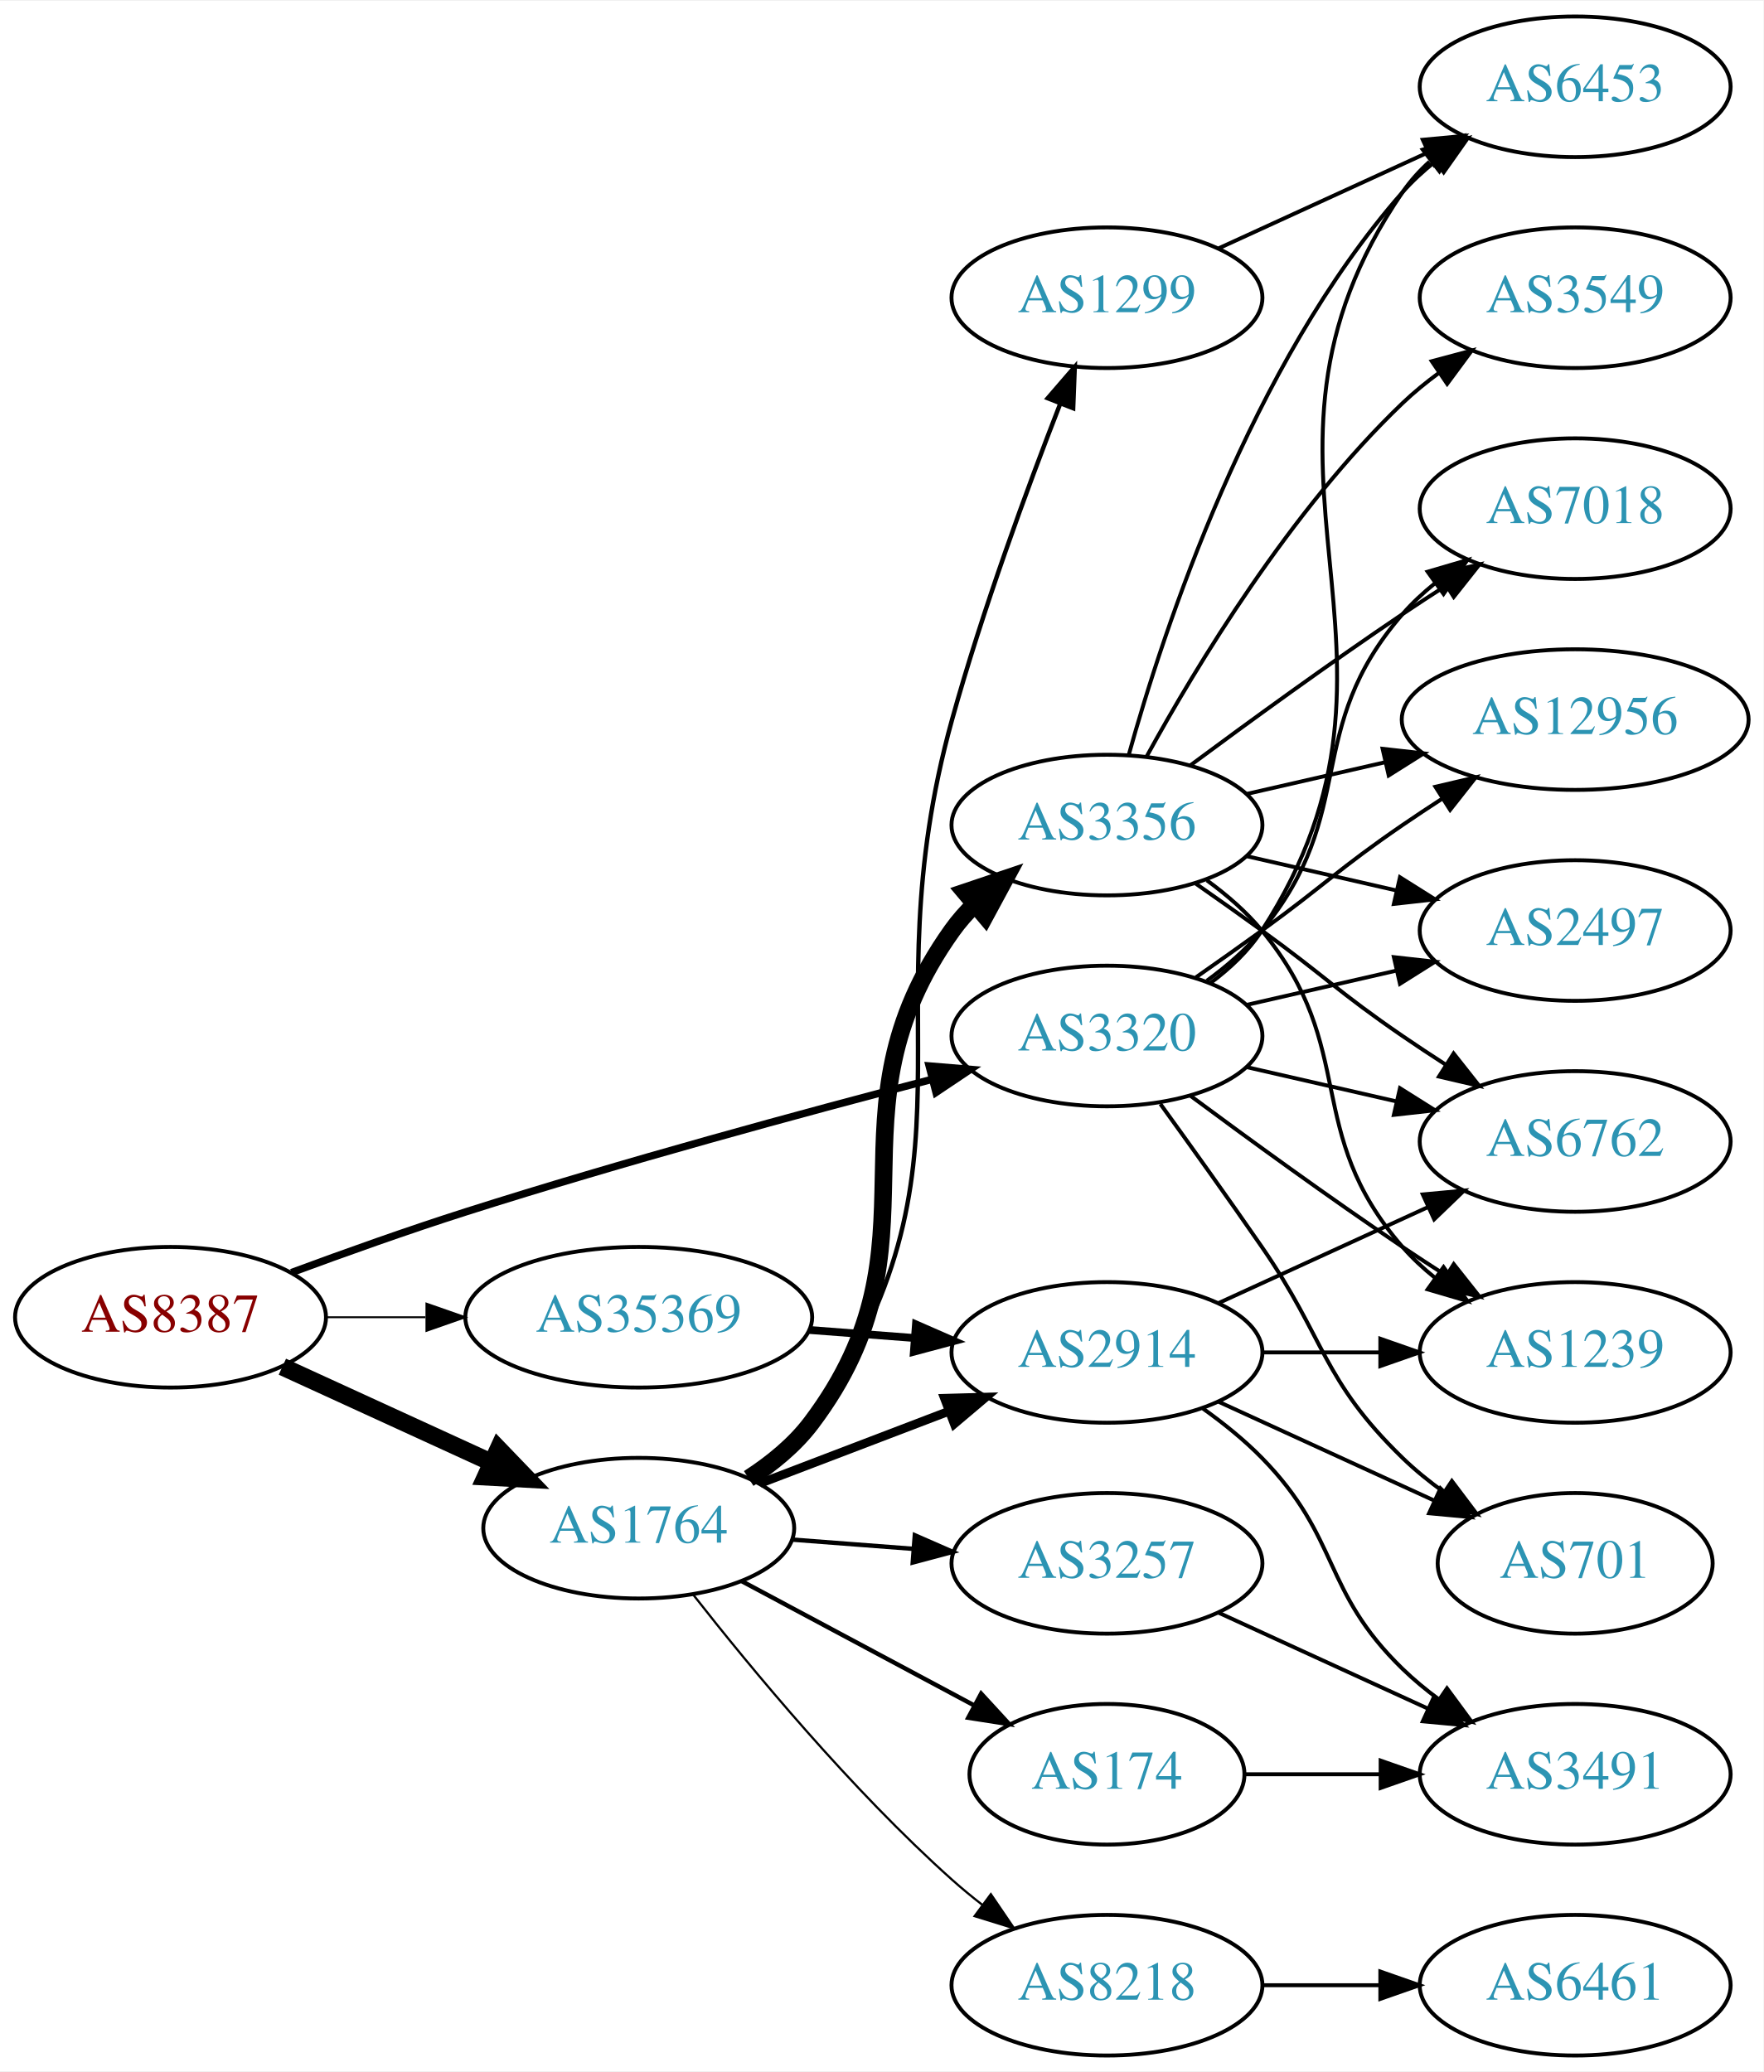
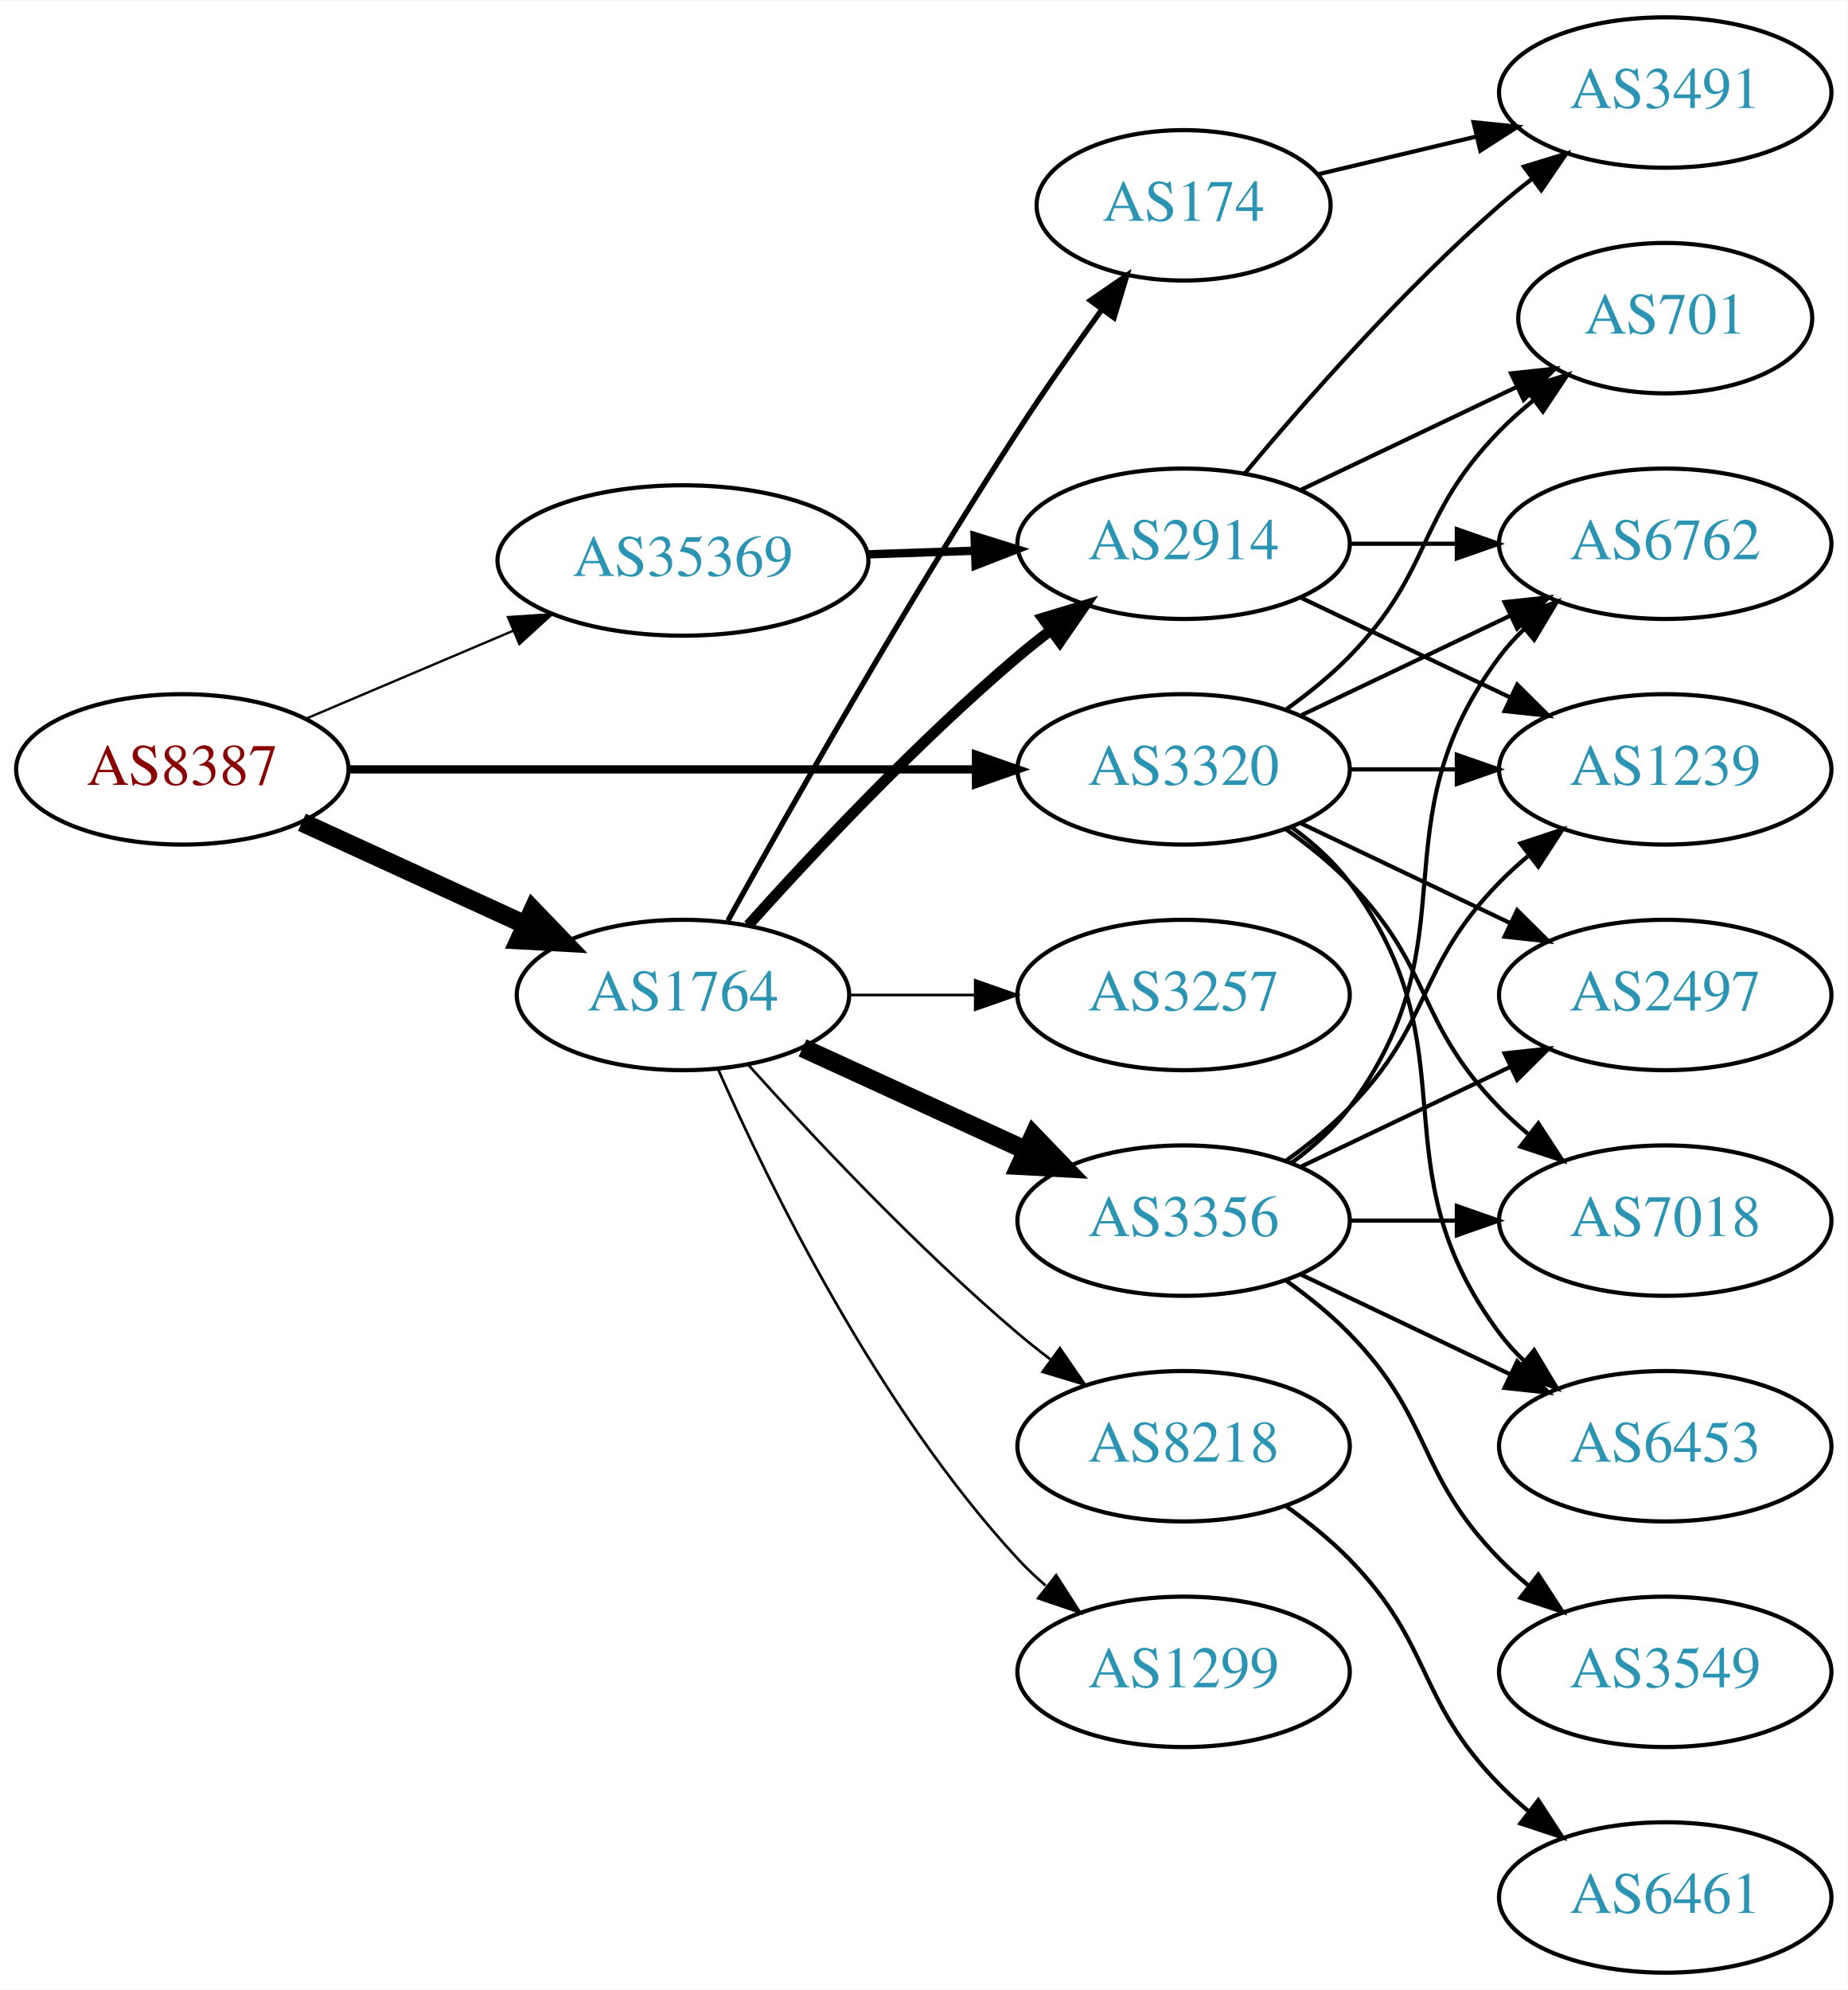
- <svg xmlns="http://www.w3.org/2000/svg" xmlns:xlink="http://www.w3.org/1999/xlink" width="451pt" height="530pt" viewBox="0.00 0.00 451.37 530.00">
-   <g id="graph0" class="graph" transform="scale(1 1) rotate(0) translate(4 526)">
-     <polygon fill="white" stroke="none" points="-4,4 -4,-526 447.37,-526 447.37,4 -4,4" />
+ <svg xmlns="http://www.w3.org/2000/svg" xmlns:xlink="http://www.w3.org/1999/xlink" width="442pt" height="476pt" viewBox="0.00 0.00 442.27 476.00">
+   <g id="graph0" class="graph" transform="scale(1 1) rotate(0) translate(4 472)">
+     <polygon fill="white" stroke="none" points="-4,4 -4,-472 438.271,-472 438.271,4 -4,4" />
    <g id="node1" class="node">
      <g id="a_node1">
        <a xlink:href="/asn/8387" xlink:title="AS8387 ~ Rennweg 97-99 [AT]">
-           <ellipse fill="#ffffff" stroke="black" cx="39.647" cy="-189" rx="39.794" ry="18" />
-           <text text-anchor="middle" x="39.647" y="-185.3" font-family="Times,serif" font-size="14.00" fill="#880000">AS8387</text>
+           <ellipse fill="#ffffff" stroke="black" cx="39.647" cy="-288" rx="39.794" ry="18" />
+           <text text-anchor="middle" x="39.647" y="-284.3" font-family="Times,serif" font-size="14.00" fill="#880000">AS8387</text>
        </a>
      </g>
    </g>
    <g id="node2" class="node">
      <g id="a_node2">
        <a xlink:href="/asn/1764" xlink:title="AS1764 ~ NEXTLAYER-AS [AT]">
-           <ellipse fill="#ffffff" stroke="black" cx="159.489" cy="-135" rx="39.794" ry="18" />
-           <text text-anchor="middle" x="159.489" y="-131.3" font-family="Times,serif" font-size="14.00" fill="#2c94b3">AS1764</text>
+           <ellipse fill="#ffffff" stroke="black" cx="159.489" cy="-234" rx="39.794" ry="18" />
+           <text text-anchor="middle" x="159.489" y="-230.3" font-family="Times,serif" font-size="14.00" fill="#2c94b3">AS1764</text>
        </a>
      </g>
    </g>
    <g id="edge1" class="edge">
-       <path fill="none" stroke="black" stroke-width="4.5" d="M68.275,-176.339C84.232,-169.027 104.503,-159.739 121.786,-151.819" />
-       <polygon fill="black" stroke="black" stroke-width="4.5" points="123.583,-155.327 131.033,-147.581 120.302,-148.168 123.583,-155.327" />
+       <path fill="none" stroke="black" stroke-width="4.5" d="M68.275,-275.339C84.232,-268.027 104.503,-258.739 121.786,-250.819" />
+       <polygon fill="black" stroke="black" stroke-width="4.5" points="123.583,-254.327 131.033,-246.581 120.302,-247.168 123.583,-254.327" />
    </g>
    <g id="node3" class="node">
      <g id="a_node3">
        <a xlink:href="/asn/3320" xlink:title="AS3320 ~ DTAG [DE]">
-           <ellipse fill="#ffffff" stroke="black" cx="279.332" cy="-261" rx="39.794" ry="18" />
-           <text text-anchor="middle" x="279.332" y="-257.3" font-family="Times,serif" font-size="14.00" fill="#2c94b3">AS3320</text>
+           <ellipse fill="#ffffff" stroke="black" cx="279.332" cy="-288" rx="39.794" ry="18" />
+           <text text-anchor="middle" x="279.332" y="-284.3" font-family="Times,serif" font-size="14.00" fill="#2c94b3">AS3320</text>
        </a>
      </g>
    </g>
    <g id="edge2" class="edge">
-       <path fill="none" stroke="black" stroke-width="1.895" d="M70.61,-200.44C84.171,-205.462 100.454,-211.276 115.293,-216 155.357,-228.753 201.609,-241.318 234.594,-249.916" />
-       <polygon fill="black" stroke="black" stroke-width="1.895" points="233.824,-253.332 244.382,-252.452 235.58,-246.556 233.824,-253.332" />
+       <path fill="none" stroke="black" stroke-width="1.969" d="M79.364,-288C120.282,-288 184.922,-288 229.356,-288" />
+       <polygon fill="black" stroke="black" stroke-width="1.969" points="229.631,-291.5 239.631,-288 229.631,-284.5 229.631,-291.5" />
    </g>
    <g id="node4" class="node">
      <g id="a_node4">
        <a xlink:href="/asn/35369" xlink:title="AS35369 ~ LAGIS-AS [AT]">
-           <ellipse fill="#ffffff" stroke="black" cx="159.489" cy="-189" rx="44.393" ry="18" />
-           <text text-anchor="middle" x="159.489" y="-185.3" font-family="Times,serif" font-size="14.00" fill="#2c94b3">AS35369</text>
+           <ellipse fill="#ffffff" stroke="black" cx="159.489" cy="-338" rx="44.393" ry="18" />
+           <text text-anchor="middle" x="159.489" y="-334.3" font-family="Times,serif" font-size="14.00" fill="#2c94b3">AS35369</text>
        </a>
      </g>
    </g>
    <g id="edge3" class="edge">
-       <path fill="none" stroke="black" stroke-width="0.474" d="M79.559,-189C87.662,-189 96.337,-189 104.863,-189" />
-       <polygon fill="black" stroke="black" stroke-width="0.474" points="105.141,-192.5 115.141,-189 105.141,-185.5 105.141,-192.5" />
+       <path fill="none" stroke="black" stroke-width="0.562" d="M69.173,-300.104C84.091,-306.434 102.59,-314.282 118.876,-321.192" />
+       <polygon fill="black" stroke="black" stroke-width="0.562" points="117.593,-324.45 128.166,-325.134 120.327,-318.006 117.593,-324.45" />
    </g>
    <g id="node5" class="node">
      <g id="a_node5">
-         <a xlink:href="/asn/1299" xlink:title="AS1299 ~ Telia Carrier [EU]">
-           <ellipse fill="#ffffff" stroke="black" cx="279.332" cy="-450" rx="39.794" ry="18" />
-           <text text-anchor="middle" x="279.332" y="-446.3" font-family="Times,serif" font-size="14.00" fill="#2c94b3">AS1299</text>
+         <a xlink:href="/asn/3257" xlink:title="AS3257 ~ GTT [DE]">
+           <ellipse fill="#ffffff" stroke="black" cx="279.332" cy="-234" rx="39.794" ry="18" />
+           <text text-anchor="middle" x="279.332" y="-230.3" font-family="Times,serif" font-size="14.00" fill="#2c94b3">AS3257</text>
        </a>
      </g>
    </g>
    <g id="edge4" class="edge">
-       <path fill="none" stroke="black" stroke-width="1.125" d="M188.41,-147.777C194.221,-151.602 199.763,-156.325 203.685,-162 250.072,-229.114 217.883,-263.383 239.685,-342 247.449,-369.997 258.916,-401.16 267.343,-422.787" />
-       <polygon fill="black" stroke="black" stroke-width="1.125" points="264.167,-424.275 271.091,-432.295 270.679,-421.708 264.167,-424.275" />
+       <path fill="none" stroke="black" stroke-width="0.643" d="M199.402,-234C208.955,-234 219.305,-234 229.267,-234" />
+       <polygon fill="black" stroke="black" stroke-width="0.643" points="229.46,-237.5 239.46,-234 229.46,-230.5 229.46,-237.5" />
    </g>
    <g id="node6" class="node">
      <g id="a_node6">
        <a xlink:href="/asn/2914" xlink:title="AS2914 ~ NTT America, Inc. [US]">
-           <ellipse fill="#ffffff" stroke="black" cx="279.332" cy="-180" rx="39.794" ry="18" />
-           <text text-anchor="middle" x="279.332" y="-176.3" font-family="Times,serif" font-size="14.00" fill="#2c94b3">AS2914</text>
+           <ellipse fill="#ffffff" stroke="black" cx="279.332" cy="-342" rx="39.794" ry="18" />
+           <text text-anchor="middle" x="279.332" y="-338.3" font-family="Times,serif" font-size="14.00" fill="#2c94b3">AS2914</text>
        </a>
      </g>
    </g>
    <g id="edge5" class="edge">
-       <path fill="none" stroke="black" stroke-width="2.25" d="M190.531,-146.472C205.213,-152.079 223.074,-158.899 238.843,-164.921" />
-       <polygon fill="black" stroke="black" stroke-width="2.25" points="237.754,-168.251 248.345,-168.549 240.251,-161.712 237.754,-168.251" />
+       <path fill="none" stroke="black" stroke-width="2.571" d="M175.135,-250.725C190.436,-267.765 215.533,-294.523 239.685,-315 242.182,-317.117 244.843,-319.232 247.554,-321.293" />
+       <polygon fill="black" stroke="black" stroke-width="2.571" points="245.591,-324.194 255.73,-327.266 249.72,-318.541 245.591,-324.194" />
    </g>
    <g id="node7" class="node">
      <g id="a_node7">
        <a xlink:href="/asn/8218" xlink:title="AS8218 ~ legacy Neotelecoms [FR]">
-           <ellipse fill="#ffffff" stroke="black" cx="279.332" cy="-18" rx="39.794" ry="18" />
-           <text text-anchor="middle" x="279.332" y="-14.3" font-family="Times,serif" font-size="14.00" fill="#2c94b3">AS8218</text>
+           <ellipse fill="#ffffff" stroke="black" cx="279.332" cy="-126" rx="39.794" ry="18" />
+           <text text-anchor="middle" x="279.332" y="-122.3" font-family="Times,serif" font-size="14.00" fill="#2c94b3">AS8218</text>
        </a>
      </g>
    </g>
    <g id="edge6" class="edge">
-       <path fill="none" stroke="black" stroke-width="0.562" d="M173.421,-117.989C188.275,-99.033 213.928,-68.027 239.685,-45 242.126,-42.818 244.747,-40.659 247.434,-38.568" />
-       <polygon fill="black" stroke="black" stroke-width="0.562" points="249.612,-41.31 255.57,-32.55 245.449,-35.683 249.612,-41.31" />
+       <path fill="none" stroke="black" stroke-width="0.643" d="M175.135,-217.275C190.436,-200.235 215.533,-173.477 239.685,-153 242.182,-150.883 244.843,-148.768 247.554,-146.707" />
+       <polygon fill="black" stroke="black" stroke-width="0.643" points="249.72,-149.459 255.73,-140.734 245.591,-143.806 249.72,-149.459" />
    </g>
    <g id="node8" class="node">
      <g id="a_node8">
-         <a xlink:href="/asn/3356" xlink:title="AS3356 ~ Level 3 Parent, LLC [US]">
-           <ellipse fill="#ffffff" stroke="black" cx="279.332" cy="-315" rx="39.794" ry="18" />
-           <text text-anchor="middle" x="279.332" y="-311.3" font-family="Times,serif" font-size="14.00" fill="#2c94b3">AS3356</text>
+         <a xlink:href="/asn/174" xlink:title="AS174 ~ Cogent Communications [US]">
+           <ellipse fill="#ffffff" stroke="black" cx="279.332" cy="-423" rx="35.194" ry="18" />
+           <text text-anchor="middle" x="279.332" y="-419.3" font-family="Times,serif" font-size="14.00" fill="#2c94b3">AS174</text>
        </a>
      </g>
    </g>
    <g id="edge7" class="edge">
-       <path fill="none" stroke="black" stroke-width="4.5" d="M187.633,-147.722C193.616,-151.591 199.43,-156.347 203.685,-162 238.71,-208.532 205.862,-240.587 239.685,-288 241.378,-290.374 243.349,-292.61 245.487,-294.7" />
-       <polygon fill="black" stroke="black" stroke-width="4.5" points="243.056,-297.801 253.239,-301.237 248.132,-291.78 243.056,-297.801" />
+       <path fill="none" stroke="black" stroke-width="1.286" d="M170.242,-251.783C184.718,-277.901 213.051,-327.977 239.685,-369 245.965,-378.672 253.238,-389.031 259.769,-398.062" />
+       <polygon fill="black" stroke="black" stroke-width="1.286" points="257.023,-400.237 265.747,-406.249 262.676,-396.109 257.023,-400.237" />
    </g>
    <g id="node9" class="node">
      <g id="a_node9">
-         <a xlink:href="/asn/3257" xlink:title="AS3257 ~ GTT [DE]">
-           <ellipse fill="#ffffff" stroke="black" cx="279.332" cy="-126" rx="39.794" ry="18" />
-           <text text-anchor="middle" x="279.332" y="-122.3" font-family="Times,serif" font-size="14.00" fill="#2c94b3">AS3257</text>
+         <a xlink:href="/asn/1299" xlink:title="AS1299 ~ Telia Carrier [EU]">
+           <ellipse fill="#ffffff" stroke="black" cx="279.332" cy="-72" rx="39.794" ry="18" />
+           <text text-anchor="middle" x="279.332" y="-68.3" font-family="Times,serif" font-size="14.00" fill="#2c94b3">AS1299</text>
        </a>
      </g>
    </g>
    <g id="edge8" class="edge">
-       <path fill="none" stroke="black" stroke-width="1.125" d="M198.749,-132.078C208.628,-131.323 219.395,-130.501 229.725,-129.712" />
-       <polygon fill="black" stroke="black" stroke-width="1.125" points="230.156,-133.19 239.86,-128.938 229.623,-126.21 230.156,-133.19" />
+       <path fill="none" stroke="black" stroke-width="0.643" d="M167.905,-216.239C179.973,-188.817 205.944,-135.527 239.685,-99 241.716,-96.802 243.954,-94.681 246.301,-92.66" />
+       <polygon fill="black" stroke="black" stroke-width="0.643" points="248.828,-95.126 254.545,-86.206 244.513,-89.614 248.828,-95.126" />
    </g>
    <g id="node10" class="node">
      <g id="a_node10">
-         <a xlink:href="/asn/174" xlink:title="AS174 ~ Cogent Communications [US]">
-           <ellipse fill="#ffffff" stroke="black" cx="279.332" cy="-72" rx="35.194" ry="18" />
-           <text text-anchor="middle" x="279.332" y="-68.3" font-family="Times,serif" font-size="14.00" fill="#2c94b3">AS174</text>
+         <a xlink:href="/asn/3356" xlink:title="AS3356 ~ Level 3 Parent, LLC [US]">
+           <ellipse fill="#ffffff" stroke="black" cx="279.332" cy="-180" rx="39.794" ry="18" />
+           <text text-anchor="middle" x="279.332" y="-176.3" font-family="Times,serif" font-size="14.00" fill="#2c94b3">AS3356</text>
        </a>
      </g>
    </g>
    <g id="edge9" class="edge">
-       <path fill="none" stroke="black" stroke-width="1.125" d="M185.769,-121.485C203.205,-112.164 226.551,-99.683 245.434,-89.587" />
-       <polygon fill="black" stroke="black" stroke-width="1.125" points="247.131,-92.649 254.3,-84.847 243.831,-86.476 247.131,-92.649" />
+       <path fill="none" stroke="black" stroke-width="4.5" d="M188.118,-221.339C204.075,-214.027 224.345,-204.739 241.628,-196.819" />
+       <polygon fill="black" stroke="black" stroke-width="4.5" points="243.425,-200.327 250.876,-192.581 240.145,-193.168 243.425,-200.327" />
    </g>
    <g id="node13" class="node">
      <g id="a_node13">
-         <a xlink:href="/asn/7018" xlink:title="AS7018 ~ AT&amp;T Services, Inc. [US]">
-           <ellipse fill="#ffffff" stroke="black" cx="399.174" cy="-396" rx="39.794" ry="18" />
-           <text text-anchor="middle" x="399.174" y="-392.3" font-family="Times,serif" font-size="14.00" fill="#2c94b3">AS7018</text>
-         </a>
-       </g>
-     </g>
-     <g id="edge27" class="edge">
-       <path fill="none" stroke="black" d="M304.912,-275.156C310.007,-278.872 315.02,-283.201 318.978,-288 344.043,-318.394 329.144,-339.258 354.978,-369 357.443,-371.838 360.28,-374.477 363.297,-376.906" />
-       <polygon fill="black" stroke="black" points="361.408,-379.858 371.575,-382.836 365.484,-374.167 361.408,-379.858" />
+         <a xlink:href="/asn/6453" xlink:title="AS6453 ~ TATA COMMUNICATIONS (AMERICA) INC [US]">
+           <ellipse fill="#ffffff" stroke="black" cx="394.625" cy="-126" rx="39.794" ry="18" />
+           <text text-anchor="middle" x="394.625" y="-122.3" font-family="Times,serif" font-size="14.00" fill="#2c94b3">AS6453</text>
+         </a>
+       </g>
+     </g>
+     <g id="edge23" class="edge">
+       <path fill="none" stroke="black" d="M305.262,-274.118C310.338,-270.389 315.256,-265.984 318.978,-261 349.249,-220.458 324.707,-193.542 354.978,-153 356.723,-150.664 358.73,-148.455 360.893,-146.383" />
+       <polygon fill="black" stroke="black" points="363.253,-148.973 368.694,-139.882 358.771,-143.595 363.253,-148.973" />
    </g>
    <g id="node14" class="node">
      <g id="a_node14">
-         <a xlink:href="/asn/12956" xlink:title="AS12956 ~ TELXIUS [ES]">
-           <ellipse fill="#ffffff" stroke="black" cx="399.174" cy="-342" rx="44.393" ry="18" />
-           <text text-anchor="middle" x="399.174" y="-338.3" font-family="Times,serif" font-size="14.00" fill="#2c94b3">AS12956</text>
-         </a>
-       </g>
-     </g>
-     <g id="edge31" class="edge">
-       <path fill="none" stroke="black" d="M302.089,-276.009C307.623,-279.879 313.542,-284.064 318.978,-288 335.178,-299.729 338.483,-303.689 354.978,-315 358.249,-317.243 361.699,-319.528 365.166,-321.773" />
-       <polygon fill="black" stroke="black" points="363.408,-324.803 373.724,-327.22 367.167,-318.898 363.408,-324.803" />
+         <a xlink:href="/asn/6762" xlink:title="AS6762 ~ TELECOM ITALIA SPARKLE S.p.A. [IT]">
+           <ellipse fill="#ffffff" stroke="black" cx="394.625" cy="-342" rx="39.794" ry="18" />
+           <text text-anchor="middle" x="394.625" y="-338.3" font-family="Times,serif" font-size="14.00" fill="#2c94b3">AS6762</text>
+         </a>
+       </g>
+     </g>
+     <g id="edge22" class="edge">
+       <path fill="none" stroke="black" d="M307.468,-300.934C322.462,-308.081 341.283,-317.052 357.506,-324.785" />
+       <polygon fill="black" stroke="black" points="356.177,-328.028 366.71,-329.171 359.188,-321.709 356.177,-328.028" />
    </g>
    <g id="node15" class="node">
      <g id="a_node15">
        <a xlink:href="/asn/2497" xlink:title="AS2497 ~ Internet Initiative Japan Inc. [JP]">
-           <ellipse fill="#ffffff" stroke="black" cx="399.174" cy="-288" rx="39.794" ry="18" />
-           <text text-anchor="middle" x="399.174" y="-284.3" font-family="Times,serif" font-size="14.00" fill="#2c94b3">AS2497</text>
-         </a>
-       </g>
-     </g>
-     <g id="edge26" class="edge">
-       <path fill="none" stroke="black" d="M315.051,-268.955C327.051,-271.704 340.672,-274.825 353.364,-277.733" />
-       <polygon fill="black" stroke="black" points="352.767,-281.187 363.296,-280.009 354.33,-274.364 352.767,-281.187" />
+           <ellipse fill="#ffffff" stroke="black" cx="394.625" cy="-234" rx="39.794" ry="18" />
+           <text text-anchor="middle" x="394.625" y="-230.3" font-family="Times,serif" font-size="14.00" fill="#2c94b3">AS2497</text>
+         </a>
+       </g>
+     </g>
+     <g id="edge24" class="edge">
+       <path fill="none" stroke="black" d="M307.468,-275.066C322.462,-267.919 341.283,-258.948 357.506,-251.215" />
+       <polygon fill="black" stroke="black" points="359.188,-254.291 366.71,-246.829 356.177,-247.972 359.188,-254.291" />
    </g>
    <g id="node16" class="node">
      <g id="a_node16">
-         <a xlink:href="/asn/6453" xlink:title="AS6453 ~ TATA COMMUNICATIONS (AMERICA) INC [US]">
-           <ellipse fill="#ffffff" stroke="black" cx="399.174" cy="-504" rx="39.794" ry="18" />
-           <text text-anchor="middle" x="399.174" y="-500.3" font-family="Times,serif" font-size="14.00" fill="#2c94b3">AS6453</text>
-         </a>
-       </g>
-     </g>
-     <g id="edge29" class="edge">
-       <path fill="none" stroke="black" d="M305.768,-274.53C310.818,-278.278 315.597,-282.779 318.978,-288 365.453,-359.778 306.682,-406.434 354.978,-477 356.926,-479.846 359.283,-482.452 361.879,-484.824" />
-       <polygon fill="black" stroke="black" points="360.158,-487.917 370.215,-491.249 364.431,-482.372 360.158,-487.917" />
+         <a xlink:href="/asn/7018" xlink:title="AS7018 ~ AT&amp;T Services, Inc. [US]">
+           <ellipse fill="#ffffff" stroke="black" cx="394.625" cy="-180" rx="39.794" ry="18" />
+           <text text-anchor="middle" x="394.625" y="-176.3" font-family="Times,serif" font-size="14.00" fill="#2c94b3">AS7018</text>
+         </a>
+       </g>
+     </g>
+     <g id="edge25" class="edge">
+       <path fill="none" stroke="black" d="M303.926,-273.611C309.182,-269.852 314.513,-265.563 318.978,-261 339.151,-240.383 334.806,-227.617 354.978,-207 357.071,-204.861 359.354,-202.782 361.731,-200.79" />
+       <polygon fill="black" stroke="black" points="364.249,-203.268 370.031,-194.389 359.974,-197.725 364.249,-203.268" />
    </g>
    <g id="node17" class="node">
      <g id="a_node17">
-         <a xlink:href="/asn/6762" xlink:title="AS6762 ~ TELECOM ITALIA SPARKLE S.p.A. [IT]">
-           <ellipse fill="#ffffff" stroke="black" cx="399.174" cy="-234" rx="39.794" ry="18" />
-           <text text-anchor="middle" x="399.174" y="-230.3" font-family="Times,serif" font-size="14.00" fill="#2c94b3">AS6762</text>
-         </a>
-       </g>
-     </g>
-     <g id="edge25" class="edge">
-       <path fill="none" stroke="black" d="M315.051,-253.045C327.051,-250.296 340.672,-247.175 353.364,-244.267" />
-       <polygon fill="black" stroke="black" points="354.33,-247.636 363.296,-241.991 352.767,-240.813 354.33,-247.636" />
+         <a xlink:href="/asn/1239" xlink:title="AS1239 ~ Sprint [US]">
+           <ellipse fill="#ffffff" stroke="black" cx="394.625" cy="-288" rx="39.794" ry="18" />
+           <text text-anchor="middle" x="394.625" y="-284.3" font-family="Times,serif" font-size="14.00" fill="#2c94b3">AS1239</text>
+         </a>
+       </g>
+     </g>
+     <g id="edge27" class="edge">
+       <path fill="none" stroke="black" d="M319.004,-288C327.207,-288 335.971,-288 344.503,-288" />
+       <polygon fill="black" stroke="black" points="344.742,-291.5 354.742,-288 344.742,-284.5 344.742,-291.5" />
+     </g>
+     <g id="node19" class="node">
+       <g id="a_node19">
+         <a xlink:href="/asn/701" xlink:title="AS701 ~ UUNET [US]">
+           <ellipse fill="#ffffff" stroke="black" cx="394.625" cy="-396" rx="35.194" ry="18" />
+           <text text-anchor="middle" x="394.625" y="-392.3" font-family="Times,serif" font-size="14.00" fill="#2c94b3">AS701</text>
+         </a>
+       </g>
+     </g>
+     <g id="edge26" class="edge">
+       <path fill="none" stroke="black" d="M303.926,-302.389C309.182,-306.148 314.513,-310.437 318.978,-315 339.151,-335.617 334.806,-348.383 354.978,-369 357.457,-371.534 360.204,-373.983 363.056,-376.304" />
+       <polygon fill="black" stroke="black" points="361.148,-379.248 371.242,-382.468 365.359,-373.657 361.148,-379.248" />
+     </g>
+     <g id="edge28" class="edge">
+       <path fill="none" stroke="black" stroke-width="2" d="M203.7,-339.467C212.013,-339.749 220.775,-340.046 229.258,-340.334" />
+       <polygon fill="black" stroke="black" stroke-width="2" points="229.303,-343.838 239.416,-340.679 229.541,-336.842 229.303,-343.838" />
+     </g>
+     <g id="edge18" class="edge">
+       <path fill="none" stroke="black" d="M319.004,-342C327.207,-342 335.971,-342 344.503,-342" />
+       <polygon fill="black" stroke="black" points="344.742,-345.5 354.742,-342 344.742,-338.5 344.742,-345.5" />
+     </g>
+     <g id="edge20" class="edge">
+       <path fill="none" stroke="black" d="M307.468,-329.066C322.462,-321.919 341.283,-312.948 357.506,-305.215" />
+       <polygon fill="black" stroke="black" points="359.188,-308.291 366.71,-300.829 356.177,-301.972 359.188,-308.291" />
    </g>
    <g id="node18" class="node">
      <g id="a_node18">
-         <a xlink:href="/asn/1239" xlink:title="AS1239 ~ Sprint [US]">
-           <ellipse fill="#ffffff" stroke="black" cx="399.174" cy="-180" rx="39.794" ry="18" />
-           <text text-anchor="middle" x="399.174" y="-176.3" font-family="Times,serif" font-size="14.00" fill="#2c94b3">AS1239</text>
-         </a>
-       </g>
-     </g>
-     <g id="edge28" class="edge">
-       <path fill="none" stroke="black" d="M300.662,-245.723C315.524,-234.696 336.269,-219.593 354.978,-207 358.527,-204.611 362.277,-202.161 366.026,-199.758" />
-       <polygon fill="black" stroke="black" points="368.094,-202.591 374.674,-194.288 364.352,-196.675 368.094,-202.591" />
-     </g>
-     <g id="node20" class="node">
-       <g id="a_node20">
-         <a xlink:href="/asn/701" xlink:title="AS701 ~ UUNET [US]">
-           <ellipse fill="#ffffff" stroke="black" cx="399.174" cy="-126" rx="35.194" ry="18" />
-           <text text-anchor="middle" x="399.174" y="-122.3" font-family="Times,serif" font-size="14.00" fill="#2c94b3">AS701</text>
-         </a>
-       </g>
-     </g>
-     <g id="edge30" class="edge">
-       <path fill="none" stroke="black" d="M293.011,-243.594C300.626,-233.063 310.459,-219.33 318.978,-207 335.374,-183.269 334.285,-173.094 354.978,-153 358.206,-149.866 361.857,-146.911 365.635,-144.188" />
-       <polygon fill="black" stroke="black" points="367.614,-147.075 373.995,-138.617 363.732,-141.25 367.614,-147.075" />
-     </g>
-     <g id="edge32" class="edge">
-       <path fill="none" stroke="black" stroke-width="2" d="M203.033,-185.751C211.752,-185.085 220.99,-184.379 229.898,-183.699" />
-       <polygon fill="black" stroke="black" stroke-width="2" points="230.448,-187.167 240.153,-182.916 229.915,-180.188 230.448,-187.167" />
-     </g>
-     <g id="edge24" class="edge">
-       <path fill="none" stroke="black" d="M307.96,-462.661C323.917,-469.973 344.188,-479.261 361.471,-487.181" />
-       <polygon fill="black" stroke="black" points="360.169,-490.435 370.718,-491.419 363.085,-484.071 360.169,-490.435" />
+         <a xlink:href="/asn/3491" xlink:title="AS3491 ~ PCCW Global, Inc. [US]">
+           <ellipse fill="#ffffff" stroke="black" cx="394.625" cy="-450" rx="39.794" ry="18" />
+           <text text-anchor="middle" x="394.625" y="-446.3" font-family="Times,serif" font-size="14.00" fill="#2c94b3">AS3491</text>
+         </a>
+       </g>
    </g>
    <g id="edge21" class="edge">
-       <path fill="none" stroke="black" d="M307.96,-192.661C323.917,-199.973 344.188,-209.261 361.471,-217.181" />
-       <polygon fill="black" stroke="black" points="360.169,-220.435 370.718,-221.419 363.085,-214.071 360.169,-220.435" />
-     </g>
-     <g id="edge20" class="edge">
-       <path fill="none" stroke="black" d="M319.244,-180C328.798,-180 339.147,-180 349.11,-180" />
-       <polygon fill="black" stroke="black" points="349.302,-183.5 359.302,-180 349.302,-176.5 349.302,-183.5" />
-     </g>
-     <g id="node19" class="node">
-       <g id="a_node19">
-         <a xlink:href="/asn/3491" xlink:title="AS3491 ~ PCCW Global, Inc. [US]">
-           <ellipse fill="#ffffff" stroke="black" cx="399.174" cy="-72" rx="39.794" ry="18" />
-           <text text-anchor="middle" x="399.174" y="-68.3" font-family="Times,serif" font-size="14.00" fill="#2c94b3">AS3491</text>
-         </a>
-       </g>
-     </g>
-     <g id="edge22" class="edge">
-       <path fill="none" stroke="black" d="M303.926,-165.611C309.182,-161.852 314.513,-157.563 318.978,-153 339.151,-132.383 334.285,-119.094 354.978,-99 357.823,-96.237 360.997,-93.614 364.297,-91.166" />
-       <polygon fill="black" stroke="black" points="366.363,-93.993 372.645,-85.462 362.414,-88.214 366.363,-93.993" />
+       <path fill="none" stroke="black" d="M293.962,-358.817C308.244,-375.929 331.791,-402.745 354.978,-423 357.444,-425.154 360.082,-427.294 362.78,-429.372" />
+       <polygon fill="black" stroke="black" points="360.805,-432.264 370.934,-435.37 364.953,-426.625 360.805,-432.264" />
    </g>
    <g id="edge19" class="edge">
-       <path fill="none" stroke="black" d="M307.96,-167.339C324.377,-159.817 345.358,-150.202 362.955,-142.139" />
-       <polygon fill="black" stroke="black" points="364.7,-145.189 372.332,-137.842 361.783,-138.826 364.7,-145.189" />
+       <path fill="none" stroke="black" d="M307.468,-354.934C322.9,-362.29 342.385,-371.577 358.92,-379.459" />
+       <polygon fill="black" stroke="black" points="357.729,-382.768 368.262,-383.911 360.741,-376.449 357.729,-382.768" />
    </g>
    <g id="node11" class="node">
      <g id="a_node11">
        <a xlink:href="/asn/6461" xlink:title="AS6461 ~ Zayo Bandwidth [US]">
-           <ellipse fill="#ffffff" stroke="black" cx="399.174" cy="-18" rx="39.794" ry="18" />
-           <text text-anchor="middle" x="399.174" y="-14.3" font-family="Times,serif" font-size="14.00" fill="#2c94b3">AS6461</text>
+           <ellipse fill="#ffffff" stroke="black" cx="394.625" cy="-18" rx="39.794" ry="18" />
+           <text text-anchor="middle" x="394.625" y="-14.3" font-family="Times,serif" font-size="14.00" fill="#2c94b3">AS6461</text>
        </a>
      </g>
    </g>
    <g id="edge10" class="edge">
-       <path fill="none" stroke="black" d="M319.244,-18C328.798,-18 339.147,-18 349.11,-18" />
-       <polygon fill="black" stroke="black" points="349.302,-21.5 359.302,-18 349.302,-14.5 349.302,-21.5" />
+       <path fill="none" stroke="black" d="M303.926,-111.611C309.182,-107.852 314.513,-103.563 318.978,-99 339.151,-78.383 334.806,-65.617 354.978,-45 357.071,-42.861 359.354,-40.782 361.731,-38.79" />
+       <polygon fill="black" stroke="black" points="364.249,-41.268 370.031,-32.389 359.974,-35.725 364.249,-41.268" />
+     </g>
+     <g id="edge17" class="edge">
+       <path fill="none" stroke="black" d="M311.589,-430.449C323.269,-433.233 336.765,-436.449 349.394,-439.459" />
+       <polygon fill="black" stroke="black" points="348.747,-442.903 359.286,-441.816 350.37,-436.093 348.747,-442.903" />
    </g>
    <g id="node12" class="node">
      <g id="a_node12">
        <a xlink:href="/asn/3549" xlink:title="AS3549 ~ Level 3 Parent, LLC [US]">
-           <ellipse fill="#ffffff" stroke="black" cx="399.174" cy="-450" rx="39.794" ry="18" />
-           <text text-anchor="middle" x="399.174" y="-446.3" font-family="Times,serif" font-size="14.00" fill="#2c94b3">AS3549</text>
+           <ellipse fill="#ffffff" stroke="black" cx="394.625" cy="-72" rx="39.794" ry="18" />
+           <text text-anchor="middle" x="394.625" y="-68.3" font-family="Times,serif" font-size="14.00" fill="#2c94b3">AS3549</text>
        </a>
      </g>
    </g>
    <g id="edge11" class="edge">
-       <path fill="none" stroke="black" d="M289.573,-332.713C302.118,-355.561 326.295,-395.611 354.978,-423 357.846,-425.739 361.035,-428.347 364.344,-430.785" />
-       <polygon fill="black" stroke="black" points="362.468,-433.742 372.704,-436.477 366.407,-427.956 362.468,-433.742" />
+       <path fill="none" stroke="black" d="M303.926,-165.611C309.182,-161.852 314.513,-157.563 318.978,-153 339.151,-132.383 334.806,-119.617 354.978,-99 357.071,-96.861 359.354,-94.782 361.731,-92.79" />
+       <polygon fill="black" stroke="black" points="364.249,-95.268 370.031,-86.389 359.974,-89.725 364.249,-95.268" />
    </g>
    <g id="edge12" class="edge">
-       <path fill="none" stroke="black" d="M300.662,-330.277C315.524,-341.304 336.269,-356.407 354.978,-369 358.527,-371.389 362.277,-373.839 366.026,-376.242" />
-       <polygon fill="black" stroke="black" points="364.352,-379.325 374.674,-381.712 368.094,-373.409 364.352,-379.325" />
+       <path fill="none" stroke="black" d="M307.468,-167.066C322.462,-159.919 341.283,-150.948 357.506,-143.215" />
+       <polygon fill="black" stroke="black" points="359.188,-146.291 366.71,-138.829 356.177,-139.972 359.188,-146.291" />
    </g>
    <g id="edge13" class="edge">
-       <path fill="none" stroke="black" d="M315.051,-322.955C326.189,-325.507 338.725,-328.379 350.618,-331.104" />
-       <polygon fill="black" stroke="black" points="349.883,-334.526 360.412,-333.348 351.446,-327.703 349.883,-334.526" />
+       <path fill="none" stroke="black" d="M305.262,-193.882C310.338,-197.611 315.256,-202.016 318.978,-207 349.249,-247.542 324.707,-274.458 354.978,-315 356.723,-317.336 358.73,-319.545 360.893,-321.617" />
+       <polygon fill="black" stroke="black" points="358.771,-324.405 368.694,-328.118 363.253,-319.027 358.771,-324.405" />
    </g>
    <g id="edge14" class="edge">
-       <path fill="none" stroke="black" d="M315.051,-307.045C327.051,-304.296 340.672,-301.175 353.364,-298.267" />
-       <polygon fill="black" stroke="black" points="354.33,-301.636 363.296,-295.991 352.767,-294.813 354.33,-301.636" />
+       <path fill="none" stroke="black" d="M307.468,-192.934C322.462,-200.081 341.283,-209.052 357.506,-216.785" />
+       <polygon fill="black" stroke="black" points="356.177,-220.028 366.71,-221.171 359.188,-213.709 356.177,-220.028" />
    </g>
    <g id="edge15" class="edge">
-       <path fill="none" stroke="black" d="M284.904,-332.946C293.81,-364.995 316.094,-432.842 354.978,-477 357.462,-479.821 360.312,-482.449 363.337,-484.871" />
-       <polygon fill="black" stroke="black" points="361.455,-487.828 371.627,-490.791 365.523,-482.131 361.455,-487.828" />
+       <path fill="none" stroke="black" d="M319.004,-180C327.207,-180 335.971,-180 344.503,-180" />
+       <polygon fill="black" stroke="black" points="344.742,-183.5 354.742,-180 344.742,-176.5 344.742,-183.5" />
    </g>
    <g id="edge16" class="edge">
-       <path fill="none" stroke="black" d="M302.089,-299.991C307.623,-296.121 313.542,-291.936 318.978,-288 335.178,-276.271 338.483,-272.311 354.978,-261 358.506,-258.581 362.244,-256.111 365.985,-253.698" />
-       <polygon fill="black" stroke="black" points="368.057,-256.528 374.626,-248.216 364.307,-250.618 368.057,-256.528" />
-     </g>
-     <g id="edge17" class="edge">
-       <path fill="none" stroke="black" d="M304.912,-300.844C310.007,-297.128 315.02,-292.799 318.978,-288 344.043,-257.606 329.144,-236.742 354.978,-207 357.443,-204.162 360.28,-201.523 363.297,-199.094" />
-       <polygon fill="black" stroke="black" points="365.484,-201.833 371.575,-193.164 361.408,-196.142 365.484,-201.833" />
-     </g>
-     <g id="edge23" class="edge">
-       <path fill="none" stroke="black" d="M307.96,-113.339C323.917,-106.027 344.188,-96.739 361.471,-88.819" />
-       <polygon fill="black" stroke="black" points="363.085,-91.929 370.718,-84.581 360.169,-85.565 363.085,-91.929" />
-     </g>
-     <g id="edge18" class="edge">
-       <path fill="none" stroke="black" d="M314.733,-72C325.557,-72 337.725,-72 349.352,-72" />
-       <polygon fill="black" stroke="black" points="349.383,-75.5 359.383,-72 349.383,-68.5 349.383,-75.5" />
+       <path fill="none" stroke="black" d="M303.926,-194.389C309.182,-198.148 314.513,-202.437 318.978,-207 339.151,-227.617 334.806,-240.383 354.978,-261 357.071,-263.139 359.354,-265.218 361.731,-267.21" />
+       <polygon fill="black" stroke="black" points="359.974,-270.275 370.031,-273.611 364.249,-264.732 359.974,-270.275" />
    </g>
  </g>
</svg>
